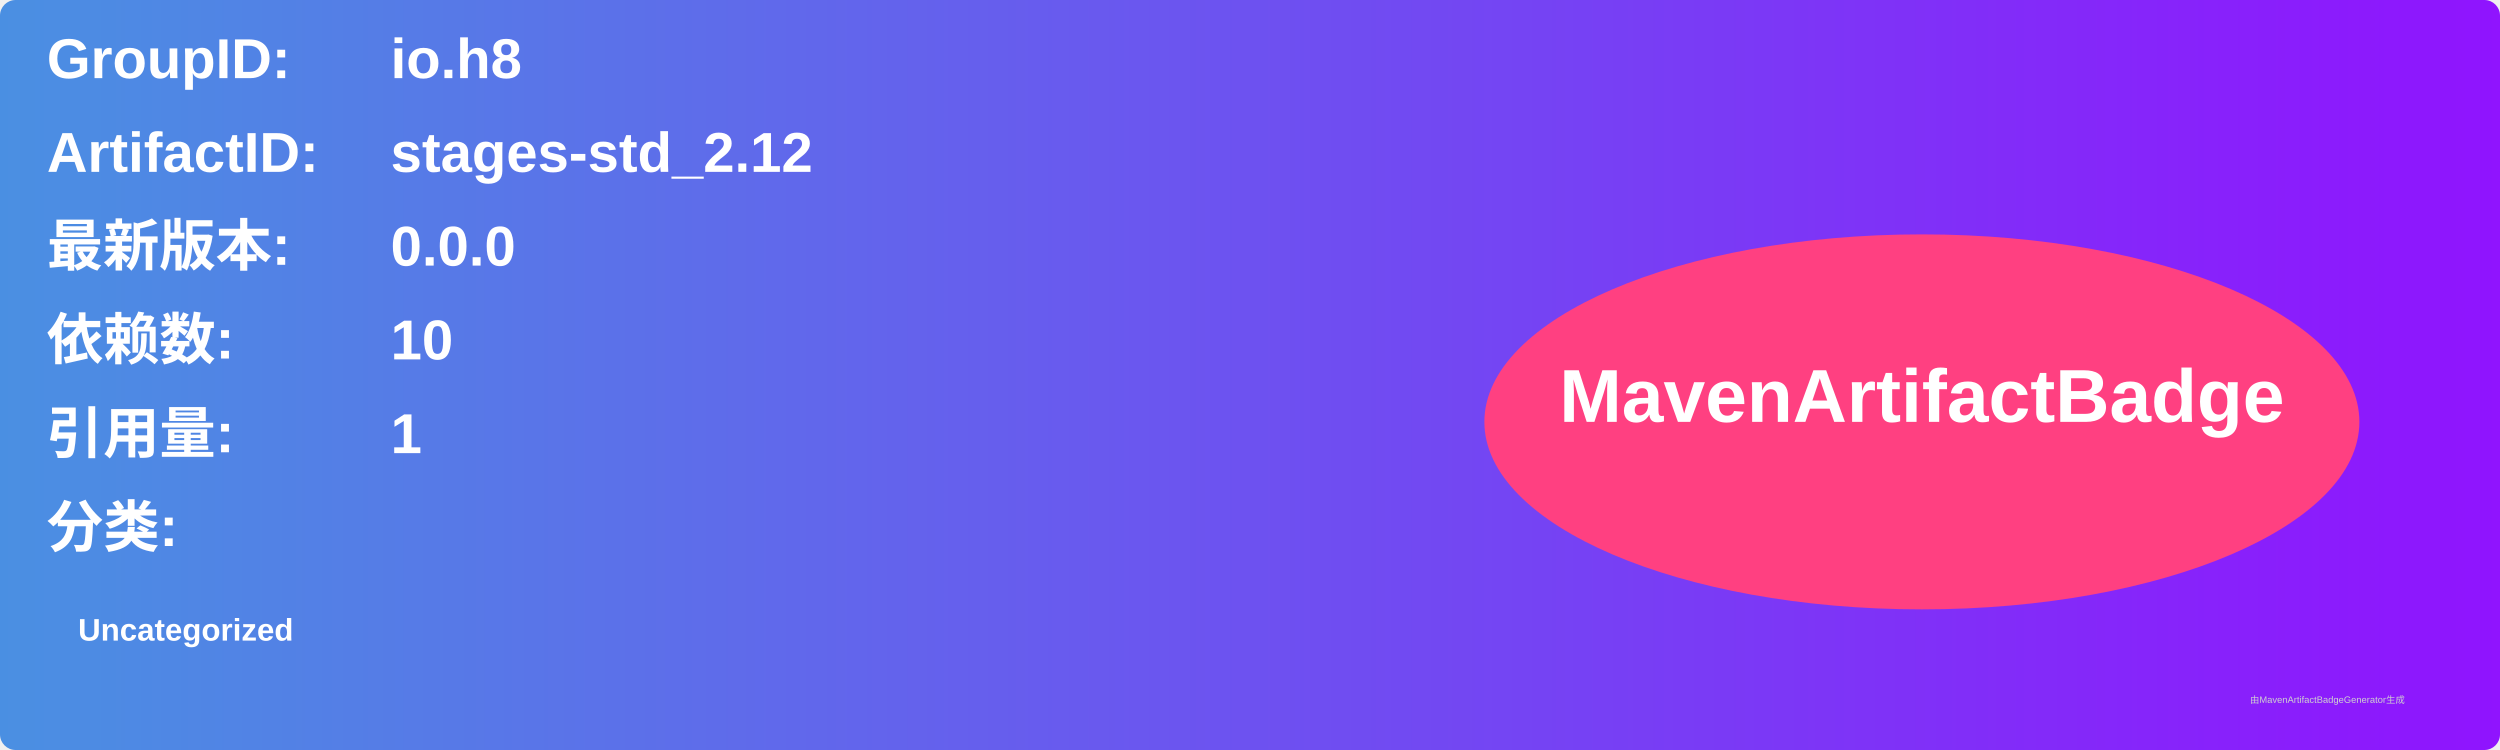
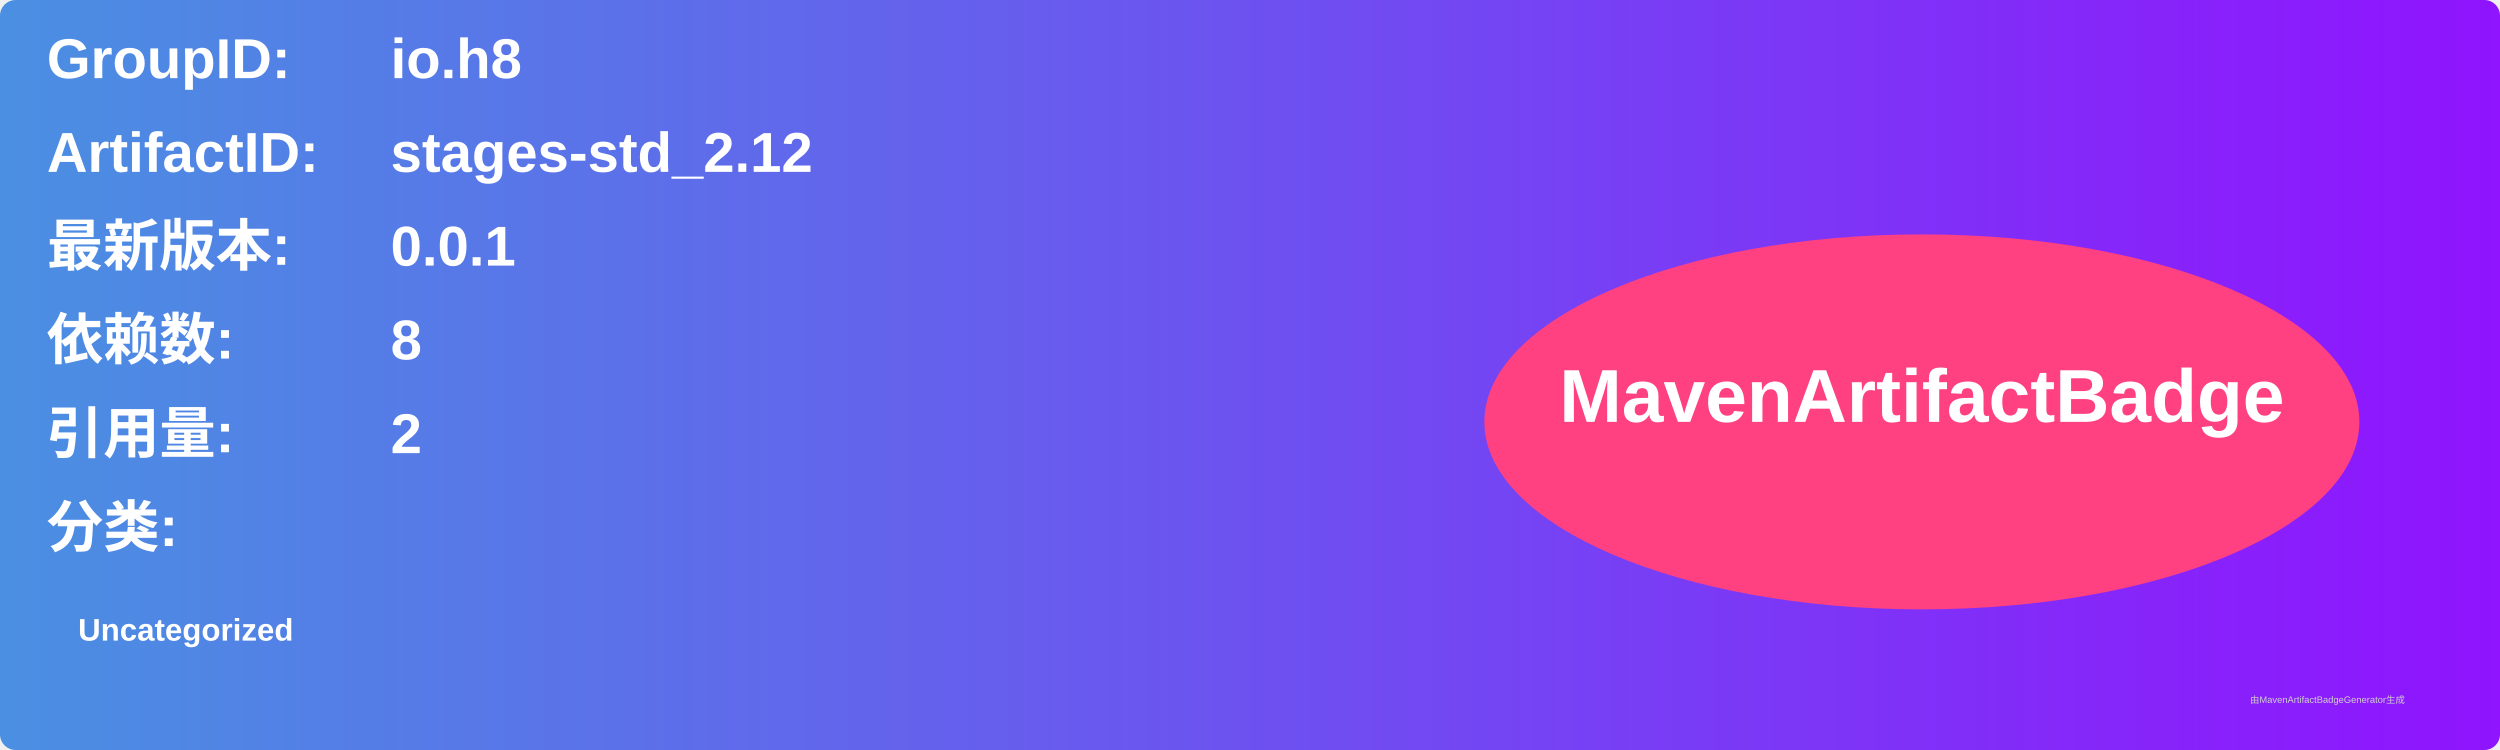
<svg xmlns="http://www.w3.org/2000/svg" width="800" height="240" viewBox="0 0 800 240">
  <linearGradient id="grad" x1="0%" y1="0%" x2="100%" y2="0%">
    <stop offset="0%" stop-color="#4a90e2" />
    <stop offset="100%" stop-color="#9013fe" />
  </linearGradient>
  <rect width="100%" height="100%" rx="5" ry="5" fill="url(#grad)" />
  <g transform="translate(15, 15)">
    <text x="0" y="10" font-family="Arial" font-size="18" fill="white" font-weight="bold" width="260">GroupID:</text>
    <text x="110" y="10" font-family="Arial" font-size="18" fill="white" font-weight="bold" width="460">io.h8</text>
    <text x="0" y="40" font-family="Arial" font-size="18" fill="white" font-weight="bold" width="260">ArtifactID:</text>
    <text x="110" y="40" font-family="Arial" font-size="18" fill="white" font-weight="bold" width="460">stages-std_2.12</text>
    <text x="0" y="70" font-family="Arial" font-size="18" fill="white" font-weight="bold">最新版本:</text>
    <text x="110" y="70" font-family="Arial" font-size="18" fill="white" font-weight="bold">
-       <tspan font-weight="bold">0.0.0</tspan>
+       <tspan font-weight="bold">0.0.1</tspan>
    </text>
    <text x="0" y="100" font-family="Arial" font-size="18" fill="white" font-weight="bold">依赖数: </text>
    <text x="110" y="100" font-family="Arial" font-size="18" fill="white">
-       <tspan font-weight="bold">10</tspan>
+       <tspan font-weight="bold">8</tspan>
    </text>
    <text x="0" y="130" font-family="Arial" font-size="18" fill="white" font-weight="bold">引用量: </text>
    <text x="110" y="130" font-family="Arial" font-size="18" fill="white">
-       <tspan font-weight="bold">1</tspan>
+       <tspan font-weight="bold">2</tspan>
    </text>
    <text x="0" y="160" font-family="Arial" font-size="18" fill="white" font-weight="bold">分类:</text>
    <text x="10" y="190" font-family="Arial" font-size="10" fill="white">
      <tspan font-weight="bold">Uncategorized</tspan>
    </text>
    <ellipse cx="600" cy="120" rx="140" ry="60" fill="#ff4081" />
    <text x="600" y="120" text-anchor="middle" font-family="Arial" font-size="24" fill="white" font-weight="bold">MavenArtifactBadge</text>
  </g>
  <text x="720" y="225" font-family="Arial" font-size="3" fill="#d0d0d0">由MavenArtifactBadgeGenerator生成</text>
</svg>
